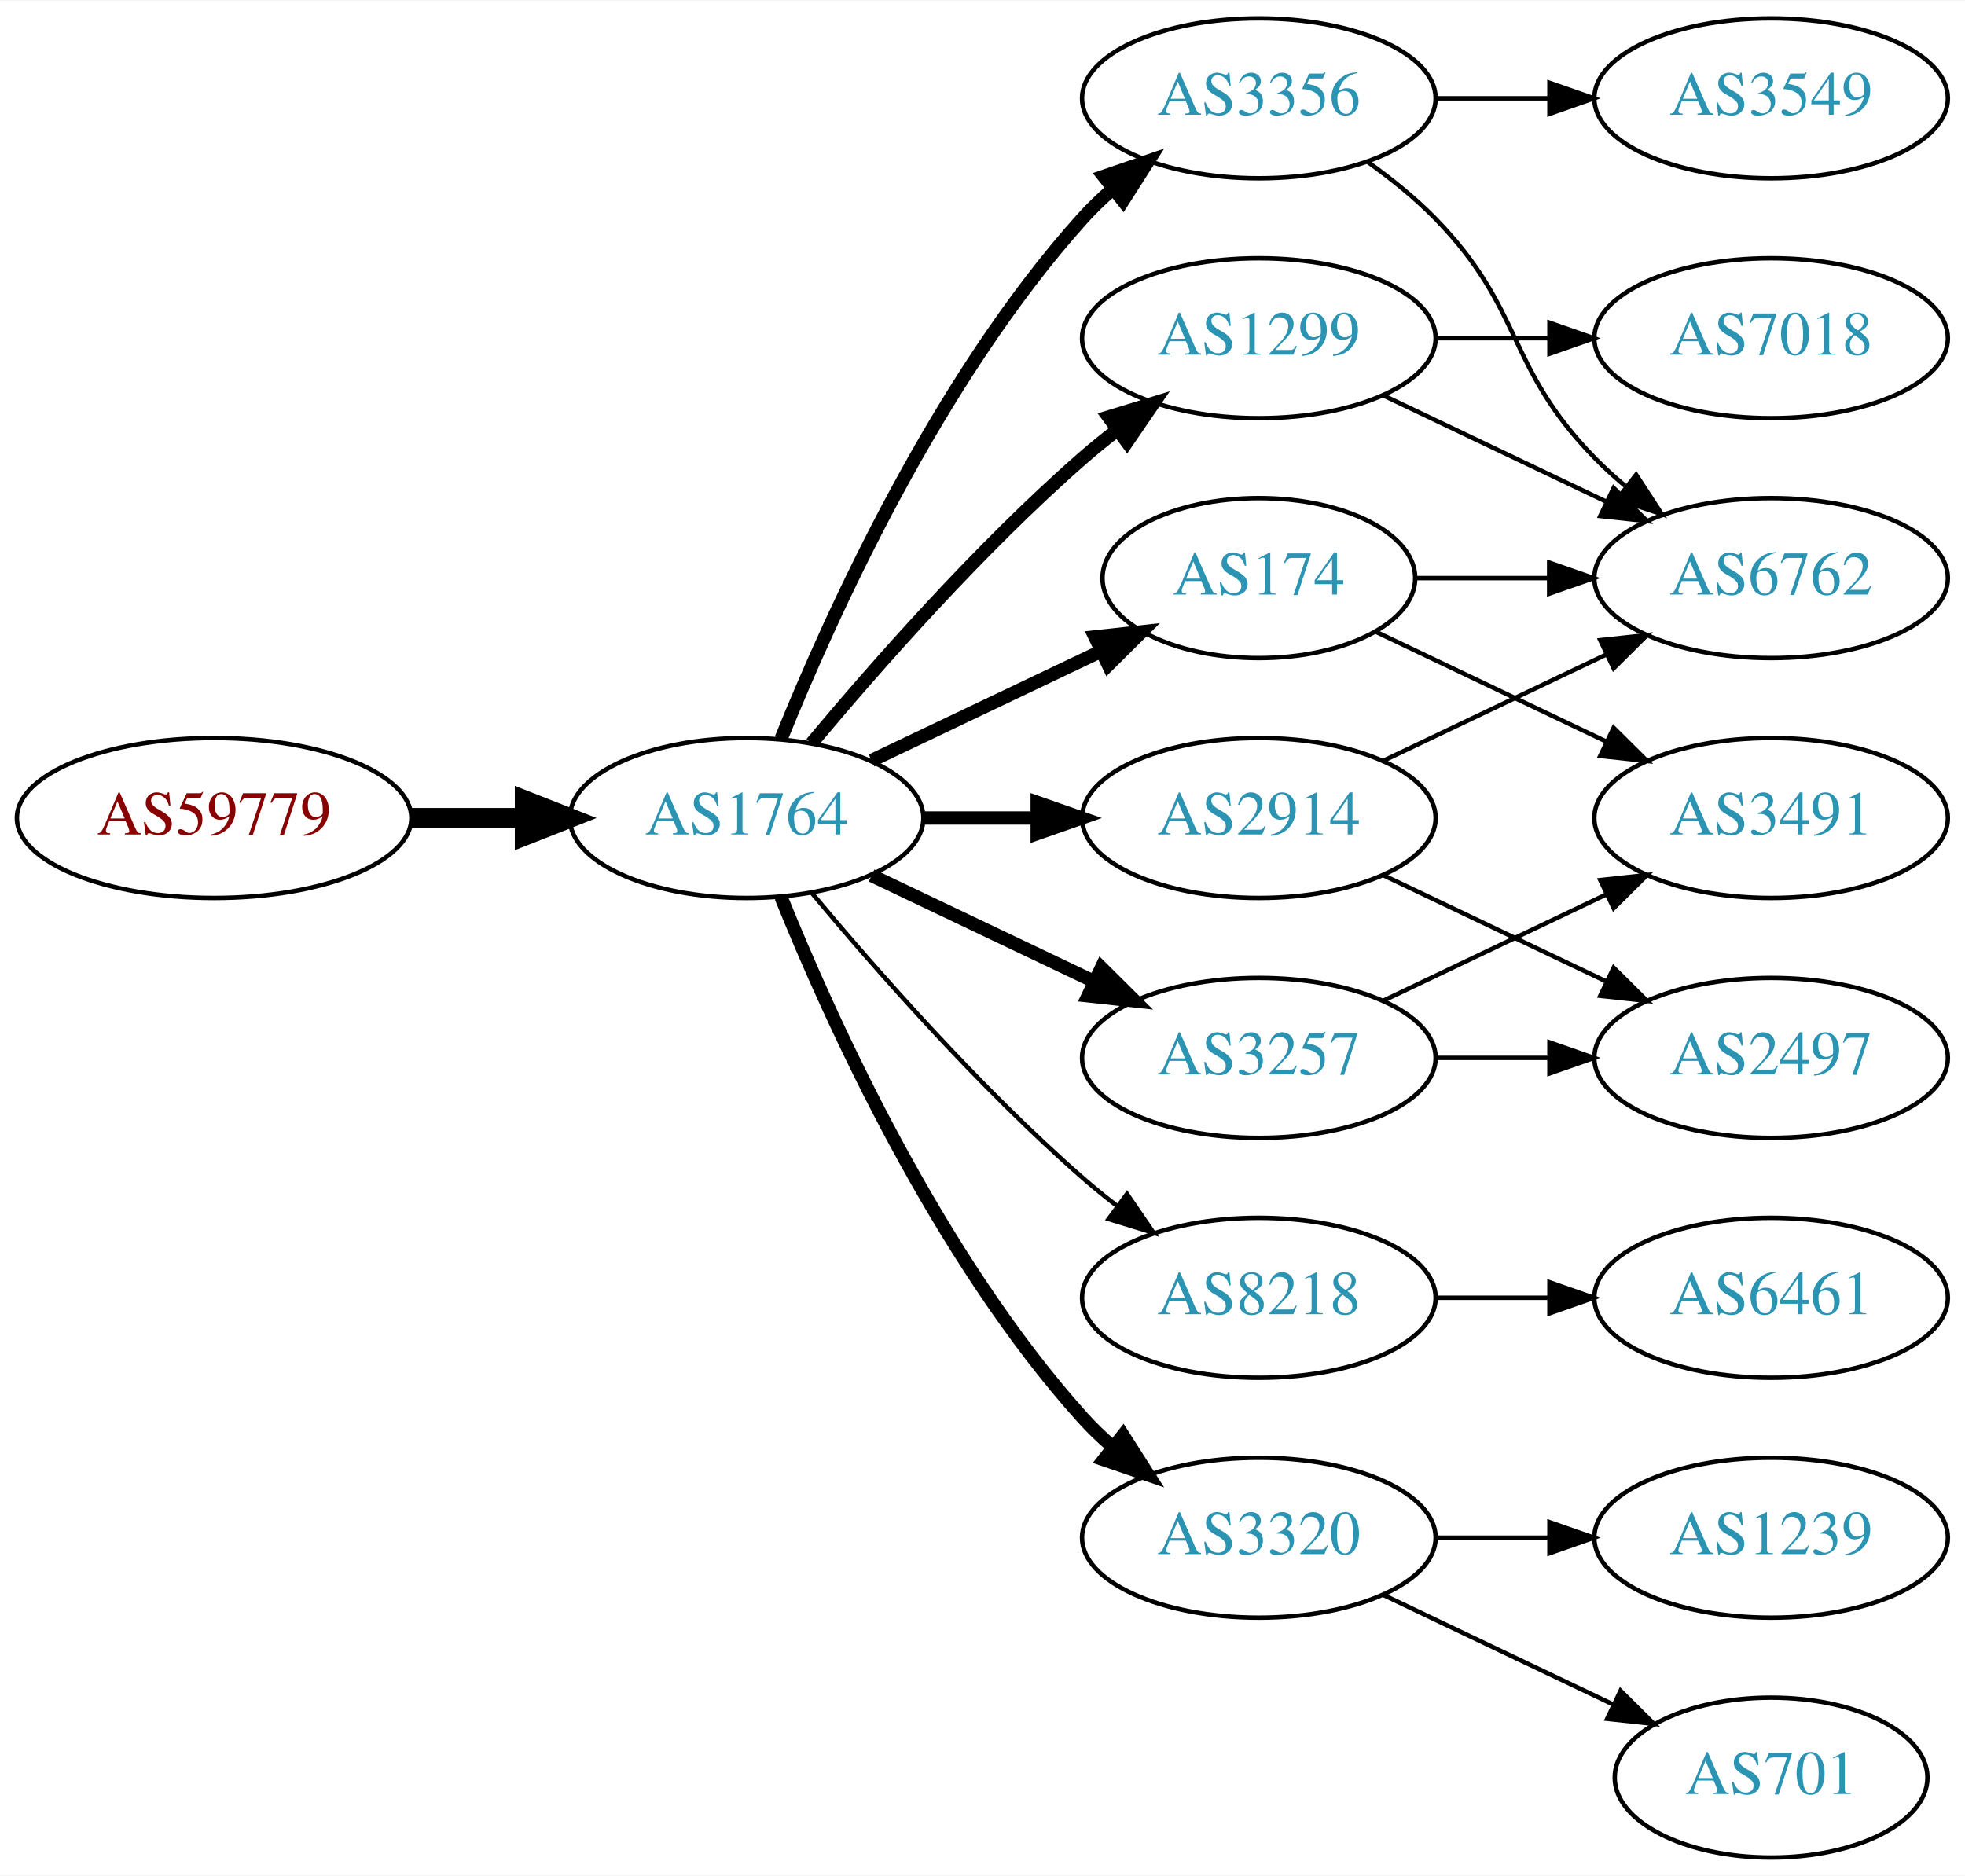
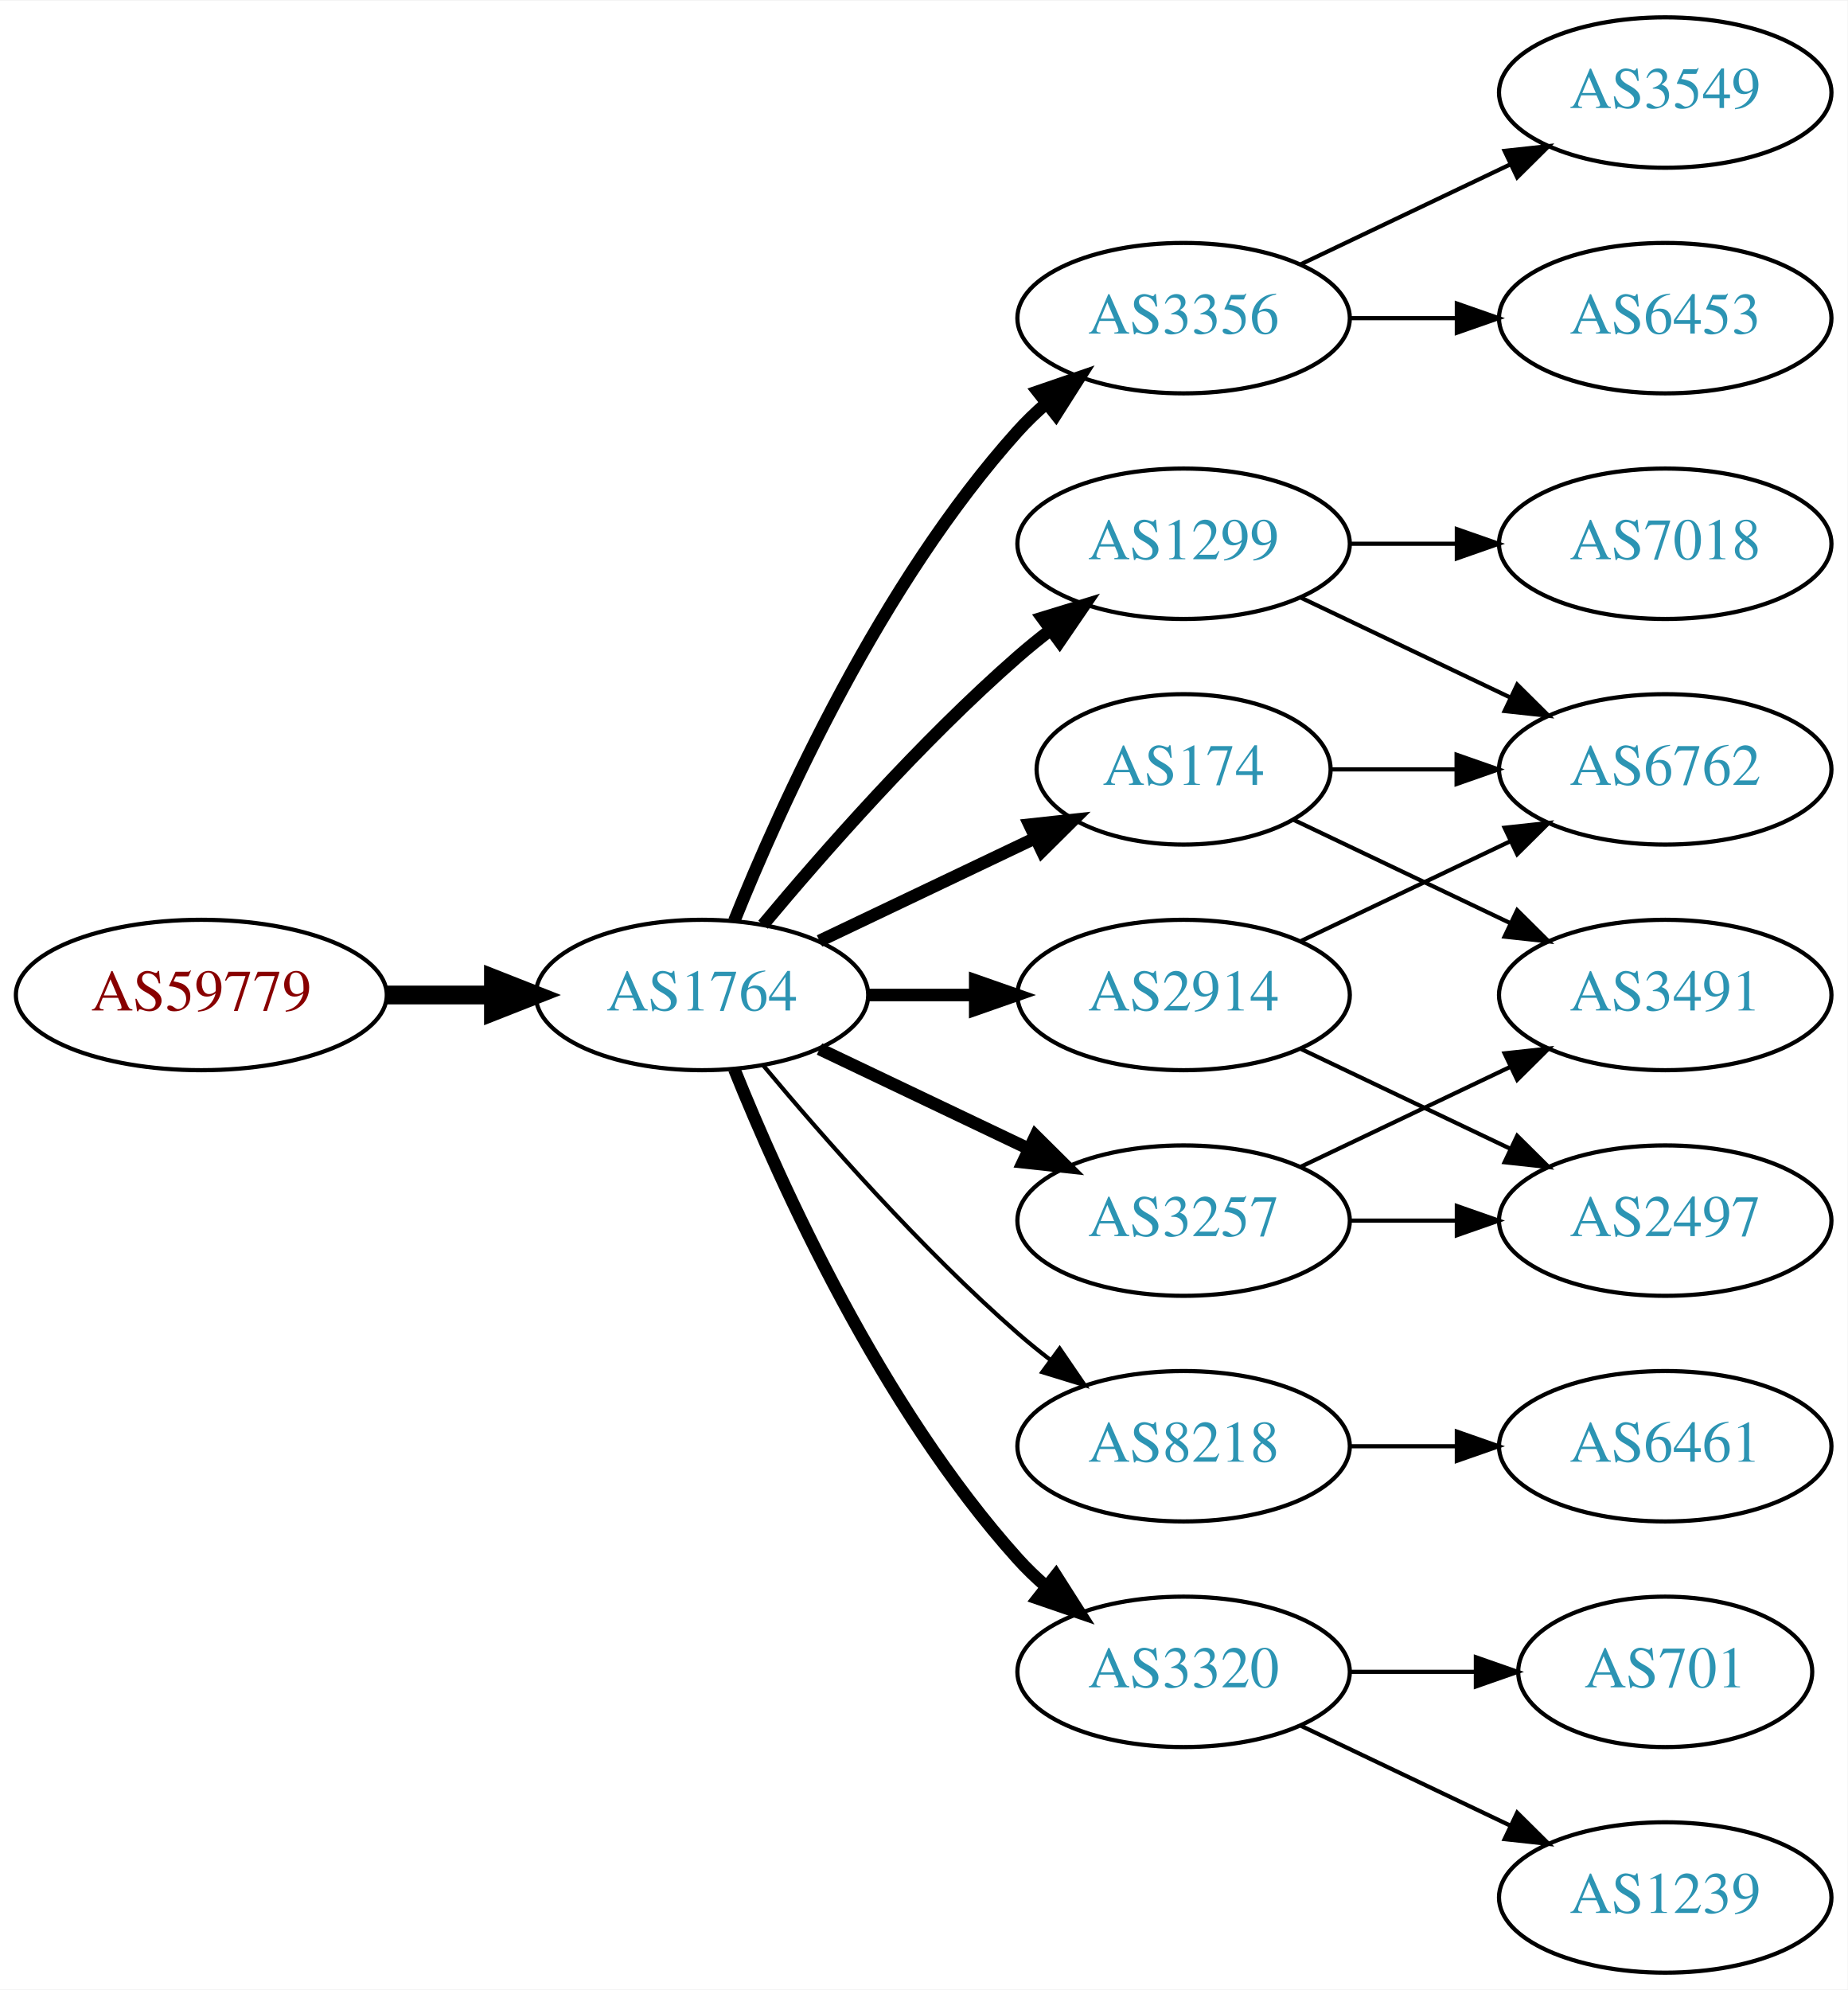
- <svg xmlns="http://www.w3.org/2000/svg" xmlns:xlink="http://www.w3.org/1999/xlink" width="442pt" height="422pt" viewBox="0.00 0.00 442.27 422.00">
-   <g id="graph0" class="graph" transform="scale(1 1) rotate(0) translate(4 418)">
-     <polygon fill="white" stroke="none" points="-4,4 -4,-418 438.271,-418 438.271,4 -4,4" />
+ <svg xmlns="http://www.w3.org/2000/svg" xmlns:xlink="http://www.w3.org/1999/xlink" width="442pt" height="476pt" viewBox="0.00 0.00 442.27 476.00">
+   <g id="graph0" class="graph" transform="scale(1 1) rotate(0) translate(4 472)">
+     <polygon fill="white" stroke="none" points="-4,4 -4,-472 438.271,-472 438.271,4 -4,4" />
    <g id="node1" class="node">
      <g id="a_node1">
        <a xlink:href="/asn/59779" xlink:title="AS59779 ~ Ixolit GmbH [AT]">
          <ellipse fill="#ffffff" stroke="black" cx="44.196" cy="-234" rx="44.393" ry="18" />
          <text text-anchor="middle" x="44.196" y="-230.3" font-family="Times,serif" font-size="14.00" fill="#880000">AS59779</text>
        </a>
      </g>
    </g>
    <g id="node2" class="node">
      <g id="a_node2">
        <a xlink:href="/asn/1764" xlink:title="AS1764 ~ NEXTLAYER-AS [AT]">
          <ellipse fill="#ffffff" stroke="black" cx="164.039" cy="-234" rx="39.794" ry="18" />
          <text text-anchor="middle" x="164.039" y="-230.3" font-family="Times,serif" font-size="14.00" fill="#2c94b3">AS1764</text>
        </a>
      </g>
    </g>
    <g id="edge1" class="edge">
      <path fill="none" stroke="black" stroke-width="4.5" d="M88.407,-234C96.72,-234 105.482,-234 113.965,-234" />
      <polygon fill="black" stroke="black" stroke-width="4.5" points="114.123,-237.938 124.123,-234 114.123,-230.063 114.123,-237.938" />
    </g>
    <g id="node3" class="node">
      <g id="a_node3">
        <a xlink:href="/asn/3356" xlink:title="AS3356 ~ Level 3 Parent, LLC [US]">
          <ellipse fill="#ffffff" stroke="black" cx="279.332" cy="-396" rx="39.794" ry="18" />
          <text text-anchor="middle" x="279.332" y="-392.3" font-family="Times,serif" font-size="14.00" fill="#2c94b3">AS3356</text>
        </a>
      </g>
    </g>
    <g id="edge2" class="edge">
      <path fill="none" stroke="black" stroke-width="3" d="M171.786,-251.787C182.837,-279.243 206.891,-332.578 239.685,-369 241.688,-371.224 243.906,-373.363 246.239,-375.397" />
      <polygon fill="black" stroke="black" stroke-width="3" points="244.437,-378.433 254.458,-381.873 248.769,-372.935 244.437,-378.433" />
    </g>
    <g id="node4" class="node">
      <g id="a_node4">
+         <a xlink:href="/asn/2914" xlink:title="AS2914 ~ NTT America, Inc. [US]">
+           <ellipse fill="#ffffff" stroke="black" cx="279.332" cy="-234" rx="39.794" ry="18" />
+           <text text-anchor="middle" x="279.332" y="-230.3" font-family="Times,serif" font-size="14.00" fill="#2c94b3">AS2914</text>
+         </a>
+       </g>
+     </g>
+     <g id="edge3" class="edge">
+       <path fill="none" stroke="black" stroke-width="3" d="M203.711,-234C211.914,-234 220.678,-234 229.21,-234" />
+       <polygon fill="black" stroke="black" stroke-width="3" points="229.449,-237.5 239.449,-234 229.449,-230.5 229.449,-237.5" />
+     </g>
+     <g id="node5" class="node">
+       <g id="a_node5">
        <a xlink:href="/asn/8218" xlink:title="AS8218 ~ legacy Neotelecoms [FR]">
          <ellipse fill="#ffffff" stroke="black" cx="279.332" cy="-126" rx="39.794" ry="18" />
          <text text-anchor="middle" x="279.332" y="-122.3" font-family="Times,serif" font-size="14.00" fill="#2c94b3">AS8218</text>
        </a>
      </g>
    </g>
-     <g id="edge3" class="edge">
+     <g id="edge4" class="edge">
      <path fill="none" stroke="black" d="M178.669,-217.183C192.951,-200.071 216.498,-173.255 239.685,-153 242.151,-150.846 244.789,-148.706 247.487,-146.628" />
      <polygon fill="black" stroke="black" points="249.66,-149.375 255.641,-140.63 245.512,-143.736 249.66,-149.375" />
    </g>
-     <g id="node5" class="node">
-       <g id="a_node5">
+     <g id="node6" class="node">
+       <g id="a_node6">
        <a xlink:href="/asn/174" xlink:title="AS174 ~ Cogent Communications [US]">
          <ellipse fill="#ffffff" stroke="black" cx="279.332" cy="-288" rx="35.194" ry="18" />
          <text text-anchor="middle" x="279.332" y="-284.3" font-family="Times,serif" font-size="14.00" fill="#2c94b3">AS174</text>
        </a>
      </g>
    </g>
-     <g id="edge4" class="edge">
+     <g id="edge5" class="edge">
      <path fill="none" stroke="black" stroke-width="3" d="M192.175,-246.934C207.607,-254.29 227.092,-263.577 243.628,-271.459" />
      <polygon fill="black" stroke="black" stroke-width="3" points="242.436,-274.768 252.969,-275.911 245.448,-268.449 242.436,-274.768" />
    </g>
-     <g id="node6" class="node">
-       <g id="a_node6">
+     <g id="node7" class="node">
+       <g id="a_node7">
        <a xlink:href="/asn/1299" xlink:title="AS1299 ~ Telia Carrier [EU]">
          <ellipse fill="#ffffff" stroke="black" cx="279.332" cy="-342" rx="39.794" ry="18" />
          <text text-anchor="middle" x="279.332" y="-338.3" font-family="Times,serif" font-size="14.00" fill="#2c94b3">AS1299</text>
        </a>
      </g>
    </g>
-     <g id="edge5" class="edge">
+     <g id="edge6" class="edge">
      <path fill="none" stroke="black" stroke-width="3" d="M178.669,-250.817C192.951,-267.929 216.498,-294.745 239.685,-315 242.151,-317.154 244.789,-319.294 247.487,-321.372" />
      <polygon fill="black" stroke="black" stroke-width="3" points="245.512,-324.264 255.641,-327.37 249.66,-318.625 245.512,-324.264" />
    </g>
-     <g id="node7" class="node">
-       <g id="a_node7">
+     <g id="node8" class="node">
+       <g id="a_node8">
+         <a xlink:href="/asn/3320" xlink:title="AS3320 ~ DTAG [DE]">
+           <ellipse fill="#ffffff" stroke="black" cx="279.332" cy="-72" rx="39.794" ry="18" />
+           <text text-anchor="middle" x="279.332" y="-68.3" font-family="Times,serif" font-size="14.00" fill="#2c94b3">AS3320</text>
+         </a>
+       </g>
+     </g>
+     <g id="edge7" class="edge">
+       <path fill="none" stroke="black" stroke-width="3" d="M171.786,-216.213C182.837,-188.757 206.891,-135.422 239.685,-99 241.688,-96.776 243.906,-94.637 246.239,-92.603" />
+       <polygon fill="black" stroke="black" stroke-width="3" points="248.769,-95.065 254.458,-86.127 244.437,-89.567 248.769,-95.065" />
+     </g>
+     <g id="node9" class="node">
+       <g id="a_node9">
        <a xlink:href="/asn/3257" xlink:title="AS3257 ~ GTT [DE]">
          <ellipse fill="#ffffff" stroke="black" cx="279.332" cy="-180" rx="39.794" ry="18" />
          <text text-anchor="middle" x="279.332" y="-176.3" font-family="Times,serif" font-size="14.00" fill="#2c94b3">AS3257</text>
        </a>
      </g>
    </g>
-     <g id="edge6" class="edge">
+     <g id="edge8" class="edge">
      <path fill="none" stroke="black" stroke-width="3" d="M192.175,-221.066C207.169,-213.919 225.99,-204.948 242.213,-197.215" />
      <polygon fill="black" stroke="black" stroke-width="3" points="243.895,-200.291 251.417,-192.829 240.884,-193.972 243.895,-200.291" />
    </g>
-     <g id="node8" class="node">
-       <g id="a_node8">
-         <a xlink:href="/asn/2914" xlink:title="AS2914 ~ NTT America, Inc. [US]">
-           <ellipse fill="#ffffff" stroke="black" cx="279.332" cy="-234" rx="39.794" ry="18" />
-           <text text-anchor="middle" x="279.332" y="-230.3" font-family="Times,serif" font-size="14.00" fill="#2c94b3">AS2914</text>
-         </a>
-       </g>
-     </g>
-     <g id="edge7" class="edge">
-       <path fill="none" stroke="black" stroke-width="3" d="M203.711,-234C211.914,-234 220.678,-234 229.21,-234" />
-       <polygon fill="black" stroke="black" stroke-width="3" points="229.449,-237.5 239.449,-234 229.449,-230.5 229.449,-237.5" />
-     </g>
-     <g id="node9" class="node">
-       <g id="a_node9">
-         <a xlink:href="/asn/3320" xlink:title="AS3320 ~ DTAG [DE]">
-           <ellipse fill="#ffffff" stroke="black" cx="279.332" cy="-72" rx="39.794" ry="18" />
-           <text text-anchor="middle" x="279.332" y="-68.3" font-family="Times,serif" font-size="14.00" fill="#2c94b3">AS3320</text>
-         </a>
-       </g>
-     </g>
-     <g id="edge8" class="edge">
-       <path fill="none" stroke="black" stroke-width="3" d="M171.786,-216.213C182.837,-188.757 206.891,-135.422 239.685,-99 241.688,-96.776 243.906,-94.637 246.239,-92.603" />
-       <polygon fill="black" stroke="black" stroke-width="3" points="248.769,-95.065 254.458,-86.127 244.437,-89.567 248.769,-95.065" />
-     </g>
    <g id="node10" class="node">
      <g id="a_node10">
+         <a xlink:href="/asn/6453" xlink:title="AS6453 ~ TATA COMMUNICATIONS (AMERICA) INC [US]">
+           <ellipse fill="#ffffff" stroke="black" cx="394.625" cy="-396" rx="39.794" ry="18" />
+           <text text-anchor="middle" x="394.625" y="-392.3" font-family="Times,serif" font-size="14.00" fill="#2c94b3">AS6453</text>
+         </a>
+       </g>
+     </g>
+     <g id="edge9" class="edge">
+       <path fill="none" stroke="black" d="M319.004,-396C327.207,-396 335.971,-396 344.503,-396" />
+       <polygon fill="black" stroke="black" points="344.742,-399.5 354.742,-396 344.742,-392.5 344.742,-399.5" />
+     </g>
+     <g id="node11" class="node">
+       <g id="a_node11">
+         <a xlink:href="/asn/3549" xlink:title="AS3549 ~ Level 3 Parent, LLC [US]">
+           <ellipse fill="#ffffff" stroke="black" cx="394.625" cy="-450" rx="39.794" ry="18" />
+           <text text-anchor="middle" x="394.625" y="-446.3" font-family="Times,serif" font-size="14.00" fill="#2c94b3">AS3549</text>
+         </a>
+       </g>
+     </g>
+     <g id="edge10" class="edge">
+       <path fill="none" stroke="black" d="M307.468,-408.934C322.462,-416.081 341.283,-425.052 357.506,-432.785" />
+       <polygon fill="black" stroke="black" points="356.177,-436.028 366.71,-437.171 359.188,-429.709 356.177,-436.028" />
+     </g>
+     <g id="node14" class="node">
+       <g id="a_node14">
        <a xlink:href="/asn/6762" xlink:title="AS6762 ~ TELECOM ITALIA SPARKLE S.p.A. [IT]">
          <ellipse fill="#ffffff" stroke="black" cx="394.625" cy="-288" rx="39.794" ry="18" />
          <text text-anchor="middle" x="394.625" y="-284.3" font-family="Times,serif" font-size="14.00" fill="#2c94b3">AS6762</text>
        </a>
      </g>
    </g>
-     <g id="edge9" class="edge">
-       <path fill="none" stroke="black" d="M303.926,-381.611C309.182,-377.852 314.513,-373.563 318.978,-369 339.151,-348.383 334.806,-335.617 354.978,-315 357.071,-312.861 359.354,-310.782 361.731,-308.79" />
-       <polygon fill="black" stroke="black" points="364.249,-311.268 370.031,-302.389 359.974,-305.725 364.249,-311.268" />
-     </g>
-     <g id="node11" class="node">
-       <g id="a_node11">
-         <a xlink:href="/asn/3549" xlink:title="AS3549 ~ Level 3 Parent, LLC [US]">
-           <ellipse fill="#ffffff" stroke="black" cx="394.625" cy="-396" rx="39.794" ry="18" />
-           <text text-anchor="middle" x="394.625" y="-392.3" font-family="Times,serif" font-size="14.00" fill="#2c94b3">AS3549</text>
-         </a>
-       </g>
-     </g>
-     <g id="edge10" class="edge">
-       <path fill="none" stroke="black" d="M319.004,-396C327.207,-396 335.971,-396 344.503,-396" />
-       <polygon fill="black" stroke="black" points="344.742,-399.5 354.742,-396 344.742,-392.5 344.742,-399.5" />
+     <g id="edge15" class="edge">
+       <path fill="none" stroke="black" d="M307.468,-246.934C322.462,-254.081 341.283,-263.052 357.506,-270.785" />
+       <polygon fill="black" stroke="black" points="356.177,-274.028 366.71,-275.171 359.188,-267.709 356.177,-274.028" />
+     </g>
+     <g id="node15" class="node">
+       <g id="a_node15">
+         <a xlink:href="/asn/2497" xlink:title="AS2497 ~ Internet Initiative Japan Inc. [JP]">
+           <ellipse fill="#ffffff" stroke="black" cx="394.625" cy="-180" rx="39.794" ry="18" />
+           <text text-anchor="middle" x="394.625" y="-176.3" font-family="Times,serif" font-size="14.00" fill="#2c94b3">AS2497</text>
+         </a>
+       </g>
+     </g>
+     <g id="edge14" class="edge">
+       <path fill="none" stroke="black" d="M307.468,-221.066C322.462,-213.919 341.283,-204.948 357.506,-197.215" />
+       <polygon fill="black" stroke="black" points="359.188,-200.291 366.71,-192.829 356.177,-193.972 359.188,-200.291" />
    </g>
    <g id="node12" class="node">
      <g id="a_node12">
        <a xlink:href="/asn/6461" xlink:title="AS6461 ~ Zayo Bandwidth [US]">
          <ellipse fill="#ffffff" stroke="black" cx="394.625" cy="-126" rx="39.794" ry="18" />
          <text text-anchor="middle" x="394.625" y="-122.3" font-family="Times,serif" font-size="14.00" fill="#2c94b3">AS6461</text>
        </a>
      </g>
    </g>
    <g id="edge11" class="edge">
      <path fill="none" stroke="black" d="M319.004,-126C327.207,-126 335.971,-126 344.503,-126" />
      <polygon fill="black" stroke="black" points="344.742,-129.5 354.742,-126 344.742,-122.5 344.742,-129.5" />
    </g>
-     <g id="edge13" class="edge">
-       <path fill="none" stroke="black" d="M314.631,-288C324.008,-288 334.358,-288 344.393,-288" />
-       <polygon fill="black" stroke="black" points="344.681,-291.5 354.681,-288 344.681,-284.5 344.681,-291.5" />
-     </g>
    <g id="node13" class="node">
      <g id="a_node13">
        <a xlink:href="/asn/3491" xlink:title="AS3491 ~ PCCW Global, Inc. [US]">
          <ellipse fill="#ffffff" stroke="black" cx="394.625" cy="-234" rx="39.794" ry="18" />
          <text text-anchor="middle" x="394.625" y="-230.3" font-family="Times,serif" font-size="14.00" fill="#2c94b3">AS3491</text>
        </a>
      </g>
    </g>
    <g id="edge12" class="edge">
      <path fill="none" stroke="black" d="M305.757,-275.881C321.059,-268.587 340.783,-259.186 357.665,-251.14" />
      <polygon fill="black" stroke="black" points="359.184,-254.293 366.705,-246.831 356.172,-247.974 359.184,-254.293" />
    </g>
-     <g id="edge15" class="edge">
+     <g id="edge13" class="edge">
+       <path fill="none" stroke="black" d="M314.631,-288C324.008,-288 334.358,-288 344.393,-288" />
+       <polygon fill="black" stroke="black" points="344.681,-291.5 354.681,-288 344.681,-284.5 344.681,-291.5" />
+     </g>
+     <g id="edge17" class="edge">
      <path fill="none" stroke="black" d="M307.468,-329.066C322.462,-321.919 341.283,-312.948 357.506,-305.215" />
      <polygon fill="black" stroke="black" points="359.188,-308.291 366.71,-300.829 356.177,-301.972 359.188,-308.291" />
    </g>
-     <g id="node14" class="node">
-       <g id="a_node14">
+     <g id="node16" class="node">
+       <g id="a_node16">
        <a xlink:href="/asn/7018" xlink:title="AS7018 ~ AT&amp;T Services, Inc. [US]">
          <ellipse fill="#ffffff" stroke="black" cx="394.625" cy="-342" rx="39.794" ry="18" />
          <text text-anchor="middle" x="394.625" y="-338.3" font-family="Times,serif" font-size="14.00" fill="#2c94b3">AS7018</text>
        </a>
      </g>
    </g>
-     <g id="edge14" class="edge">
+     <g id="edge16" class="edge">
      <path fill="none" stroke="black" d="M319.004,-342C327.207,-342 335.971,-342 344.503,-342" />
      <polygon fill="black" stroke="black" points="344.742,-345.5 354.742,-342 344.742,-338.5 344.742,-345.5" />
    </g>
-     <g id="edge16" class="edge">
+     <g id="node17" class="node">
+       <g id="a_node17">
+         <a xlink:href="/asn/1239" xlink:title="AS1239 ~ Sprint [US]">
+           <ellipse fill="#ffffff" stroke="black" cx="394.625" cy="-18" rx="39.794" ry="18" />
+           <text text-anchor="middle" x="394.625" y="-14.3" font-family="Times,serif" font-size="14.00" fill="#2c94b3">AS1239</text>
+         </a>
+       </g>
+     </g>
+     <g id="edge18" class="edge">
+       <path fill="none" stroke="black" d="M307.468,-59.066C322.462,-51.919 341.283,-42.948 357.506,-35.215" />
+       <polygon fill="black" stroke="black" points="359.188,-38.291 366.71,-30.829 356.177,-31.972 359.188,-38.291" />
+     </g>
+     <g id="node18" class="node">
+       <g id="a_node18">
+         <a xlink:href="/asn/701" xlink:title="AS701 ~ UUNET [US]">
+           <ellipse fill="#ffffff" stroke="black" cx="394.625" cy="-72" rx="35.194" ry="18" />
+           <text text-anchor="middle" x="394.625" y="-68.3" font-family="Times,serif" font-size="14.00" fill="#2c94b3">AS701</text>
+         </a>
+       </g>
+     </g>
+     <g id="edge19" class="edge">
+       <path fill="none" stroke="black" d="M319.004,-72C328.709,-72 339.2,-72 349.163,-72" />
+       <polygon fill="black" stroke="black" points="349.299,-75.5 359.299,-72 349.299,-68.5 349.299,-75.5" />
+     </g>
+     <g id="edge20" class="edge">
      <path fill="none" stroke="black" d="M307.468,-192.934C322.462,-200.081 341.283,-209.052 357.506,-216.785" />
      <polygon fill="black" stroke="black" points="356.177,-220.028 366.71,-221.171 359.188,-213.709 356.177,-220.028" />
    </g>
-     <g id="node15" class="node">
-       <g id="a_node15">
-         <a xlink:href="/asn/2497" xlink:title="AS2497 ~ Internet Initiative Japan Inc. [JP]">
-           <ellipse fill="#ffffff" stroke="black" cx="394.625" cy="-180" rx="39.794" ry="18" />
-           <text text-anchor="middle" x="394.625" y="-176.3" font-family="Times,serif" font-size="14.00" fill="#2c94b3">AS2497</text>
-         </a>
-       </g>
-     </g>
-     <g id="edge17" class="edge">
+     <g id="edge21" class="edge">
      <path fill="none" stroke="black" d="M319.004,-180C327.207,-180 335.971,-180 344.503,-180" />
      <polygon fill="black" stroke="black" points="344.742,-183.5 354.742,-180 344.742,-176.5 344.742,-183.5" />
    </g>
-     <g id="edge20" class="edge">
-       <path fill="none" stroke="black" d="M307.468,-246.934C322.462,-254.081 341.283,-263.052 357.506,-270.785" />
-       <polygon fill="black" stroke="black" points="356.177,-274.028 366.71,-275.171 359.188,-267.709 356.177,-274.028" />
-     </g>
-     <g id="edge21" class="edge">
-       <path fill="none" stroke="black" d="M307.468,-221.066C322.462,-213.919 341.283,-204.948 357.506,-197.215" />
-       <polygon fill="black" stroke="black" points="359.188,-200.291 366.71,-192.829 356.177,-193.972 359.188,-200.291" />
-     </g>
-     <g id="node16" class="node">
-       <g id="a_node16">
-         <a xlink:href="/asn/1239" xlink:title="AS1239 ~ Sprint [US]">
-           <ellipse fill="#ffffff" stroke="black" cx="394.625" cy="-72" rx="39.794" ry="18" />
-           <text text-anchor="middle" x="394.625" y="-68.3" font-family="Times,serif" font-size="14.00" fill="#2c94b3">AS1239</text>
-         </a>
-       </g>
-     </g>
-     <g id="edge18" class="edge">
-       <path fill="none" stroke="black" d="M319.004,-72C327.207,-72 335.971,-72 344.503,-72" />
-       <polygon fill="black" stroke="black" points="344.742,-75.5 354.742,-72 344.742,-68.5 344.742,-75.5" />
-     </g>
-     <g id="node17" class="node">
-       <g id="a_node17">
-         <a xlink:href="/asn/701" xlink:title="AS701 ~ UUNET [US]">
-           <ellipse fill="#ffffff" stroke="black" cx="394.625" cy="-18" rx="35.194" ry="18" />
-           <text text-anchor="middle" x="394.625" y="-14.3" font-family="Times,serif" font-size="14.00" fill="#2c94b3">AS701</text>
-         </a>
-       </g>
-     </g>
-     <g id="edge19" class="edge">
-       <path fill="none" stroke="black" d="M307.468,-59.066C322.9,-51.71 342.385,-42.423 358.92,-34.541" />
-       <polygon fill="black" stroke="black" points="360.741,-37.551 368.262,-30.089 357.729,-31.232 360.741,-37.551" />
-     </g>
  </g>
</svg>
